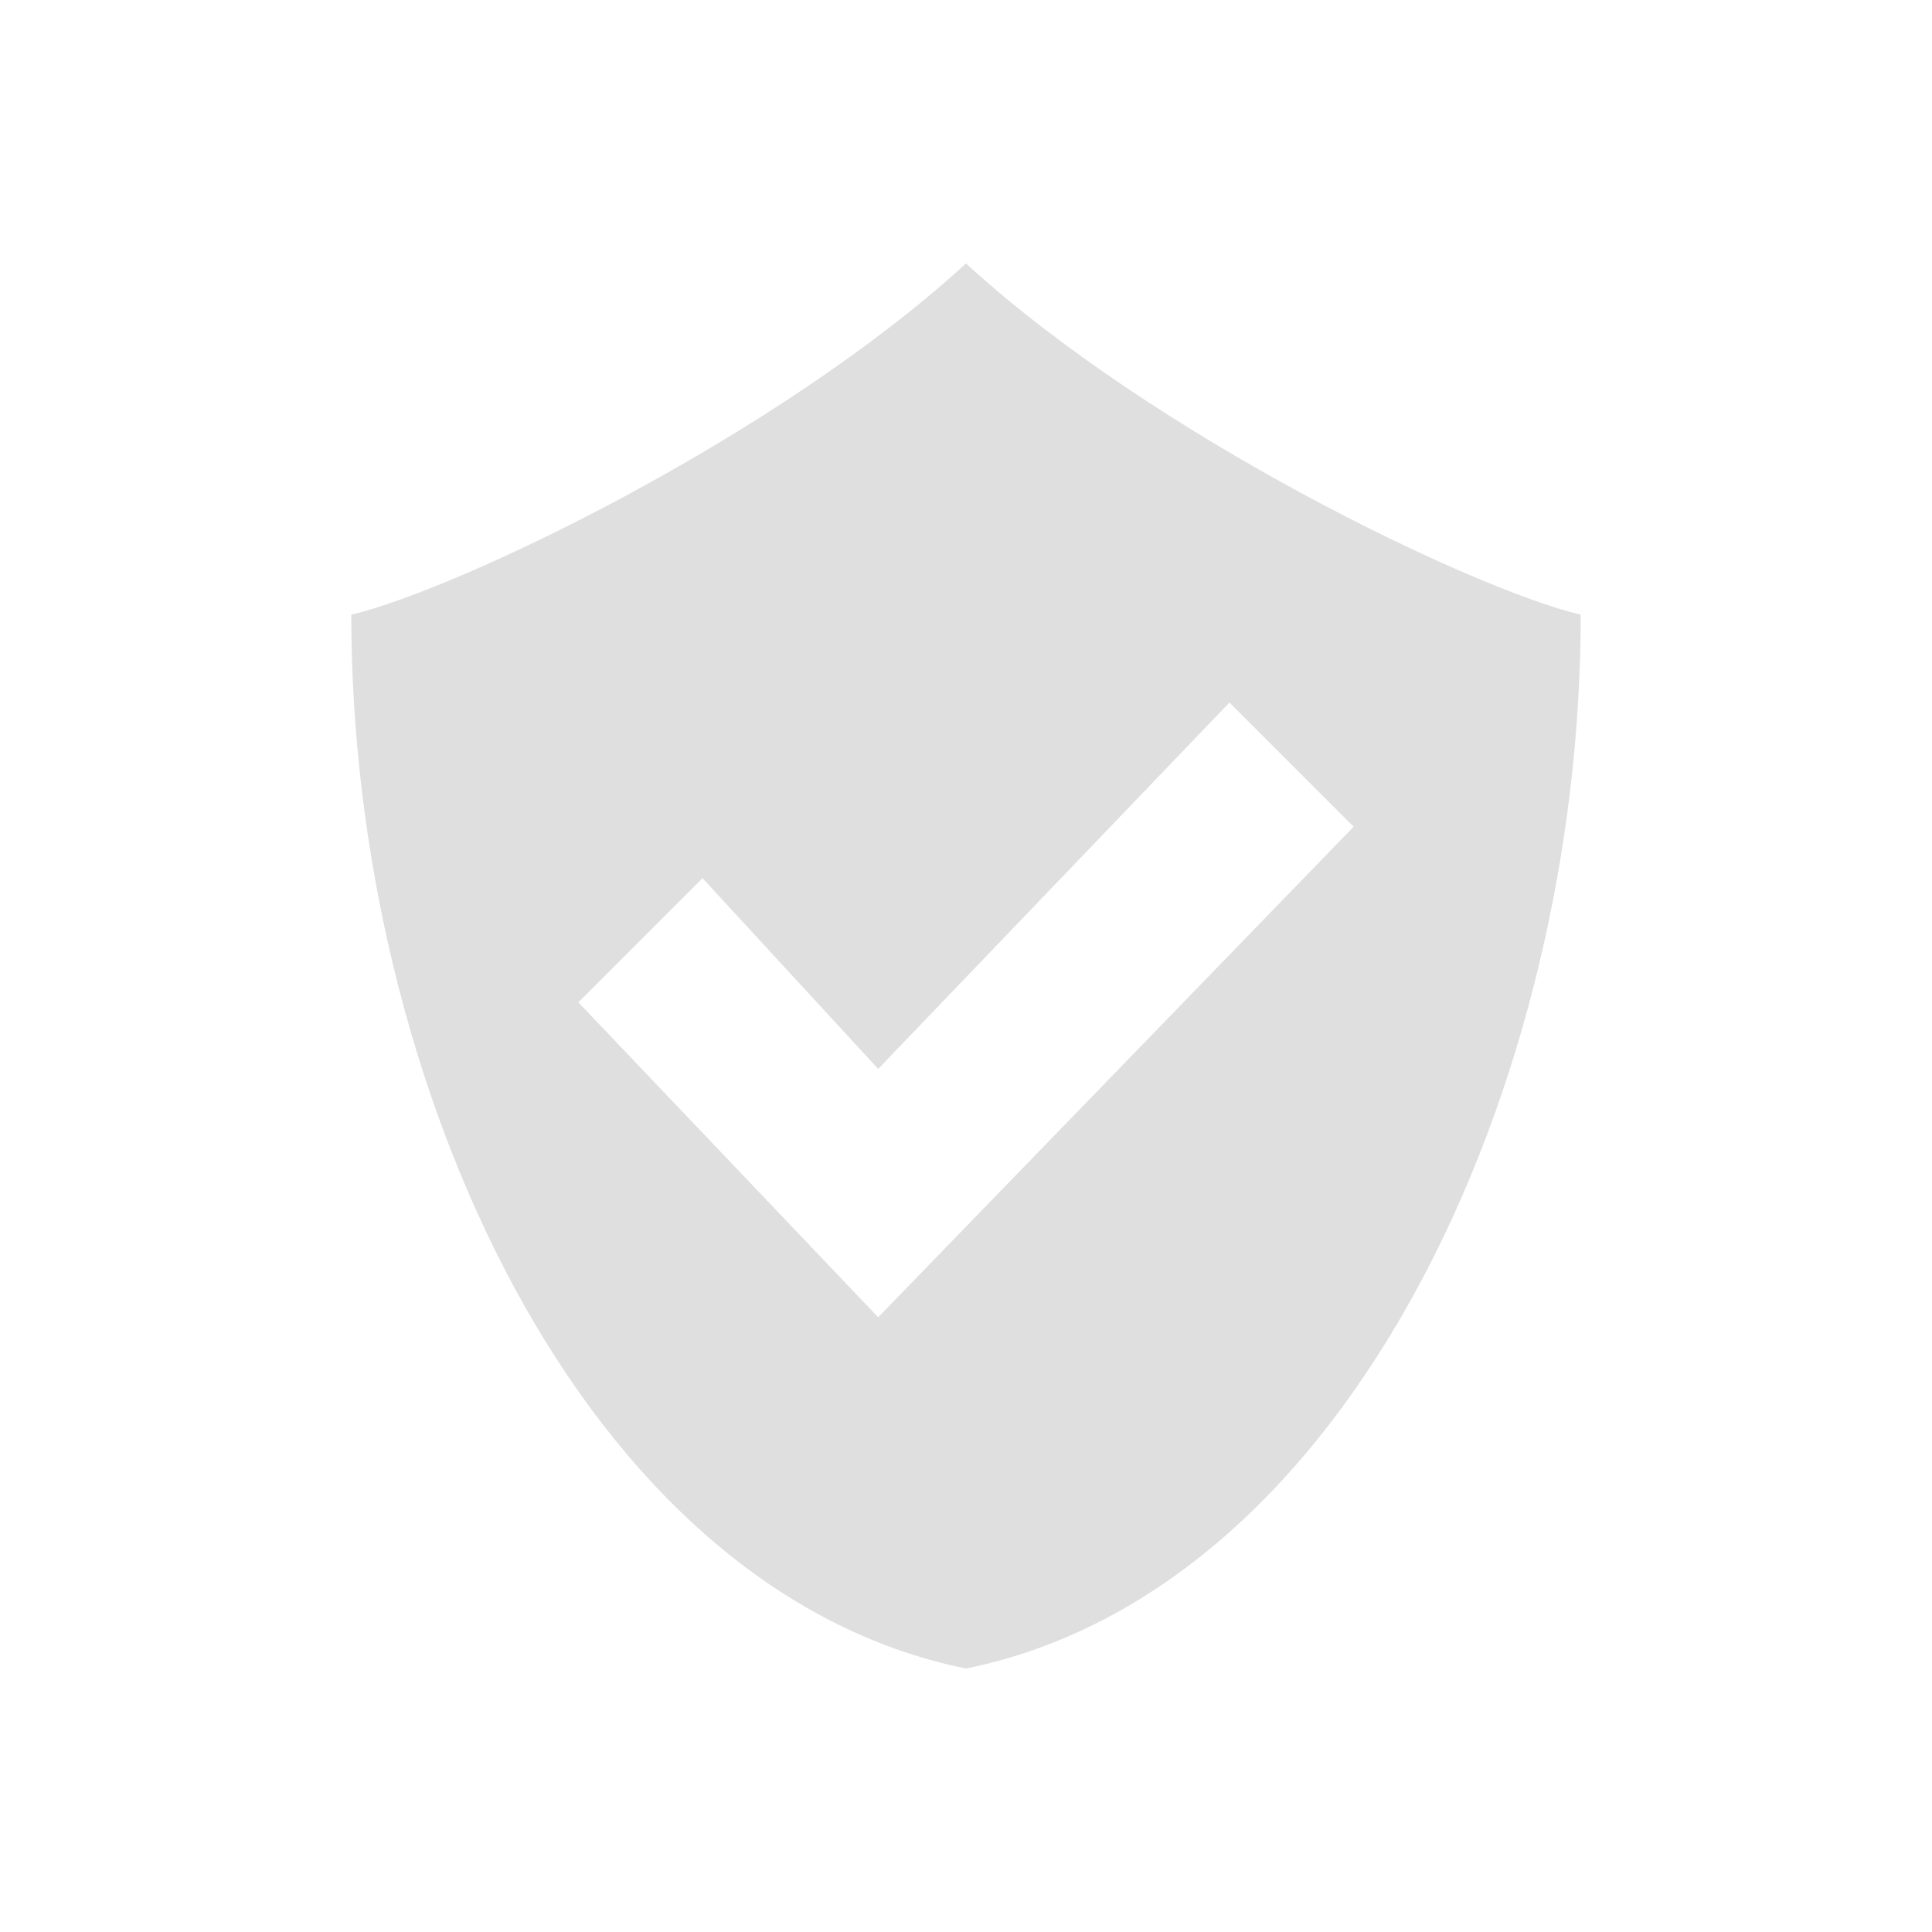
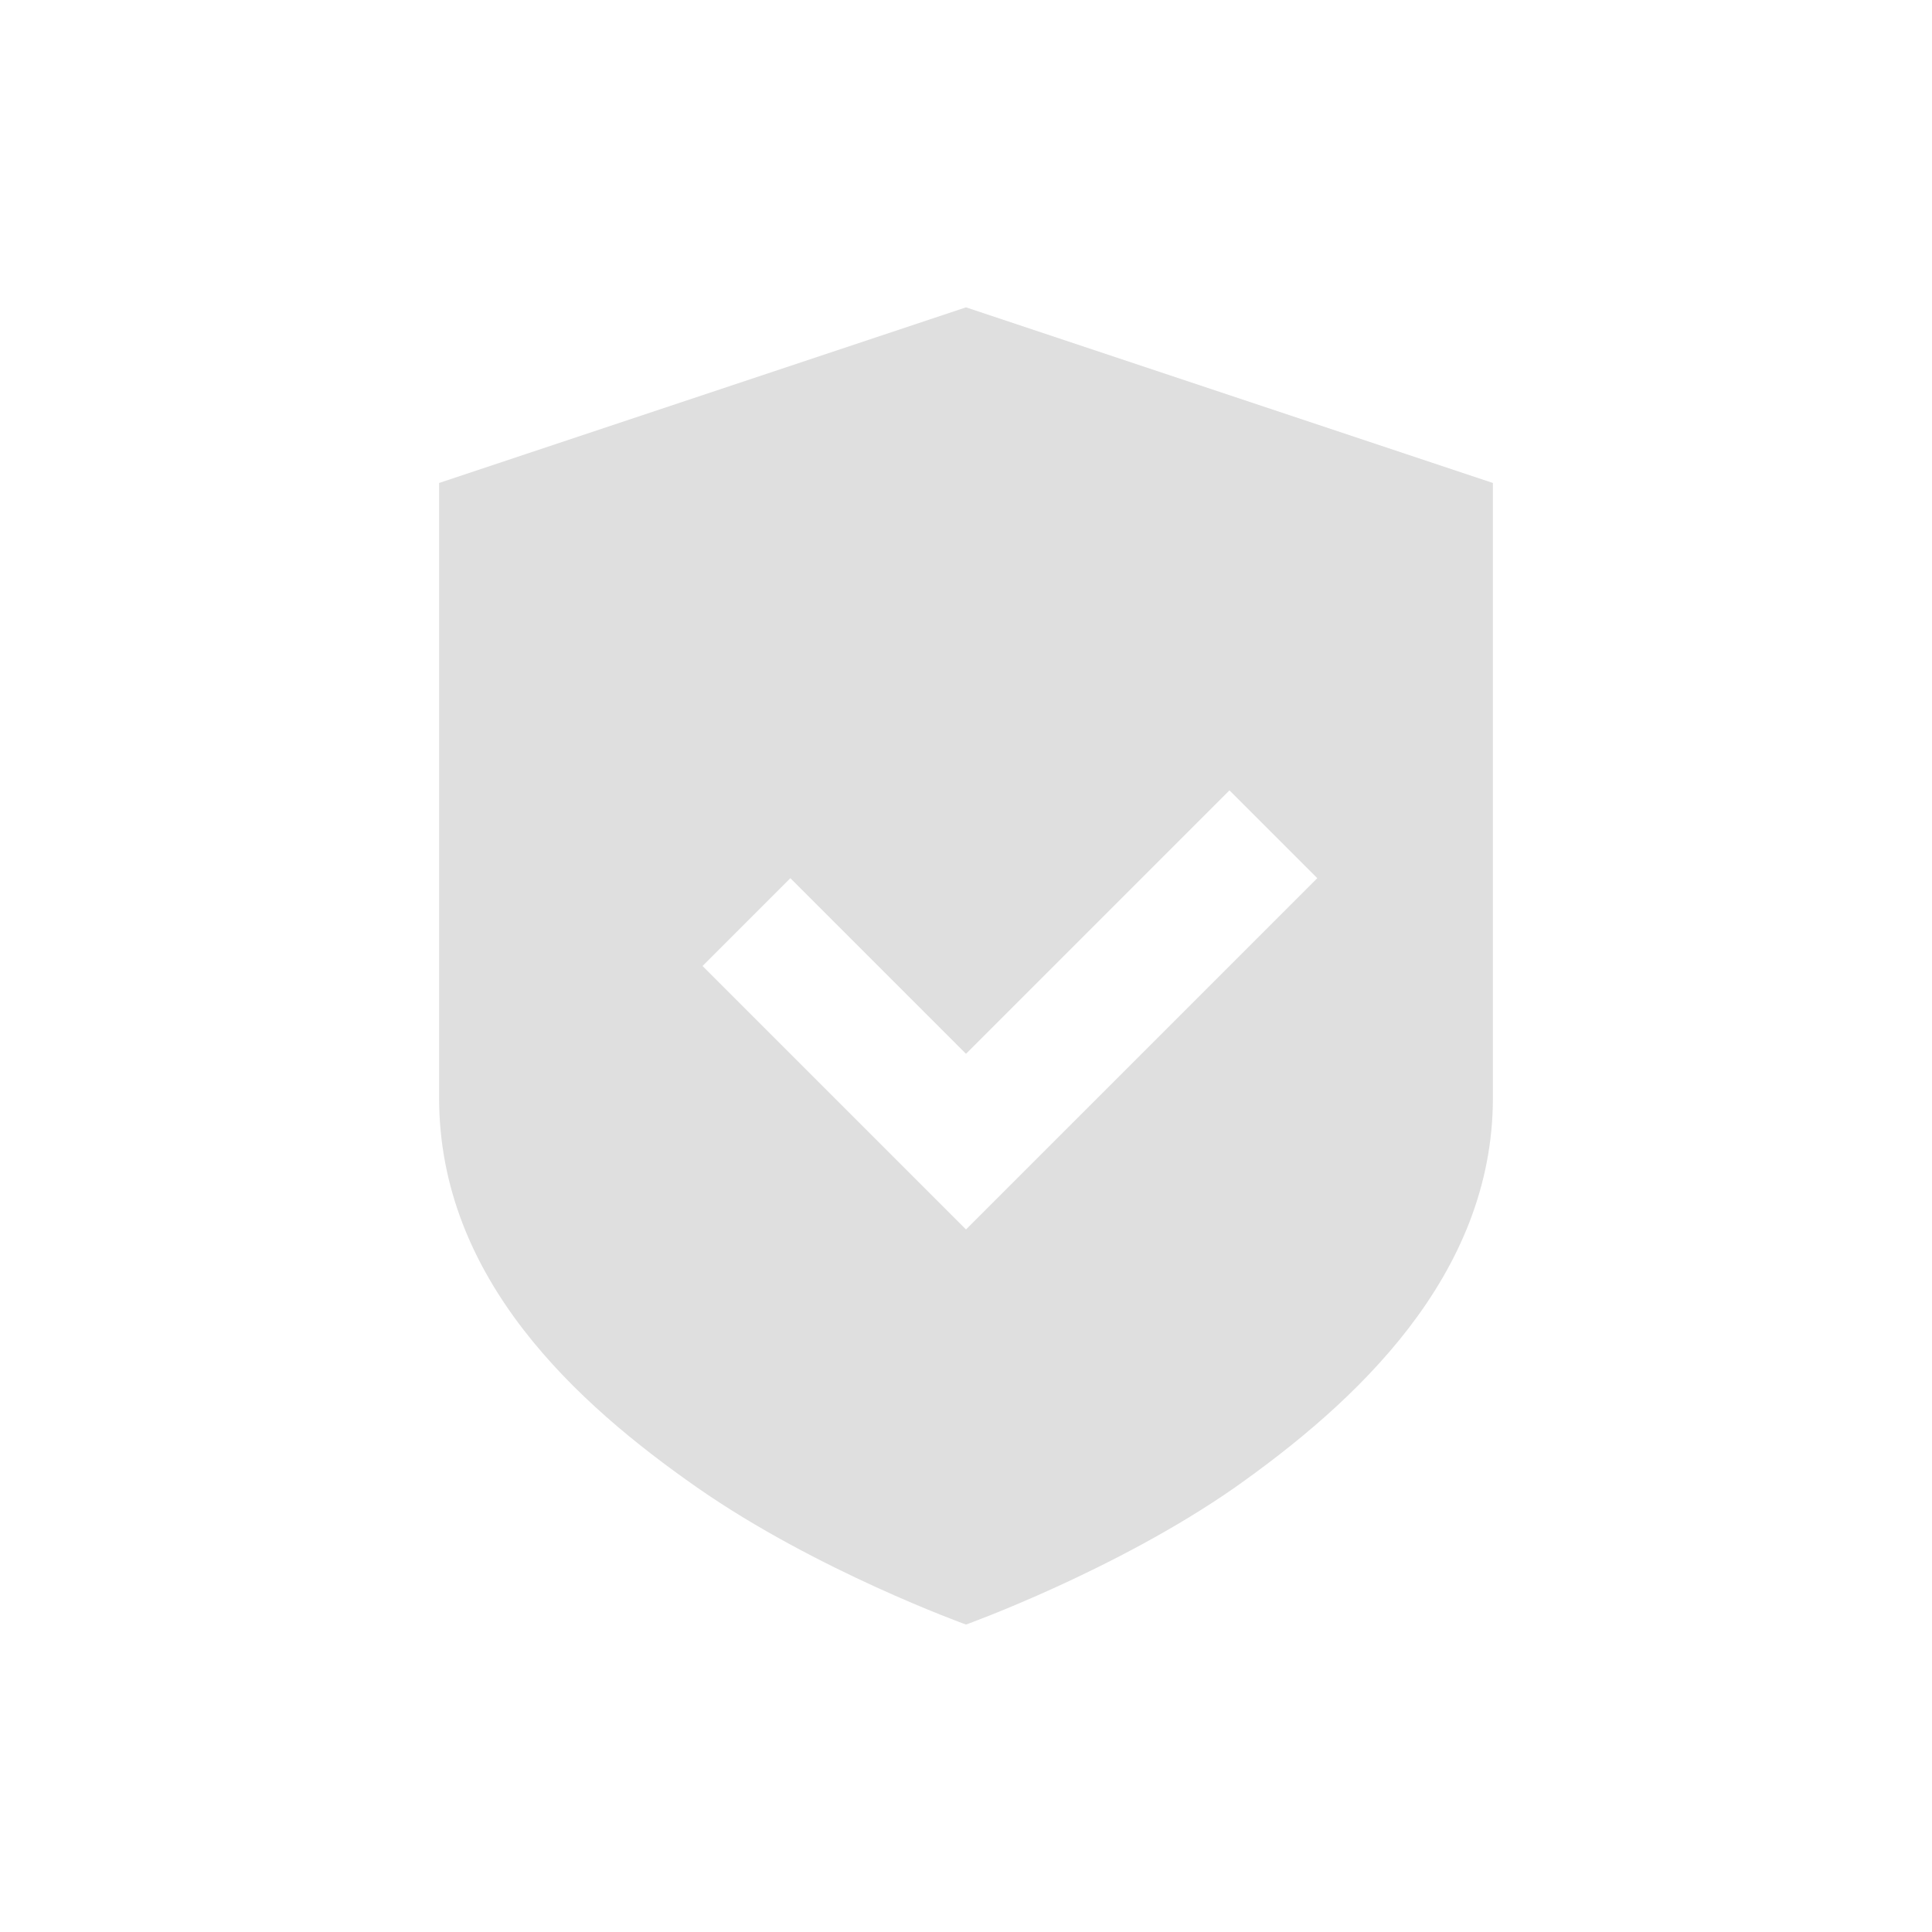
- <svg xmlns="http://www.w3.org/2000/svg" width="22" height="22">
+ <svg xmlns="http://www.w3.org/2000/svg" width="22" height="22" version="1.1">
  <defs>
    <style id="current-color-scheme" type="text/css" />
  </defs>
-   <path d="M14 8l1.414 1.414L10 15l-3.414-3.586L8 10l2 2.172zm-3-5C8.852 4.97 5.235 6.705 4 7c0 5.333 2.625 11.111 7 12 4.375-.889 7-6.667 7-12-1.235-.295-4.852-2.03-7-4z" fill="currentColor" fill-rule="evenodd" color="#dfdfdf" />
+   <path d="m11 3.5-6 2v7c0 2.07 1.579 3.49 2.939 4.439s3.061 1.56 3.061 1.56 1.7-0.611 3.061-1.56c1.36-0.96 2.939-2.4 2.939-4.439v-7zm3 5.5 1 1-4 4-3-3 1-1 2 2z" fill="#dfdfdf" />
</svg>
